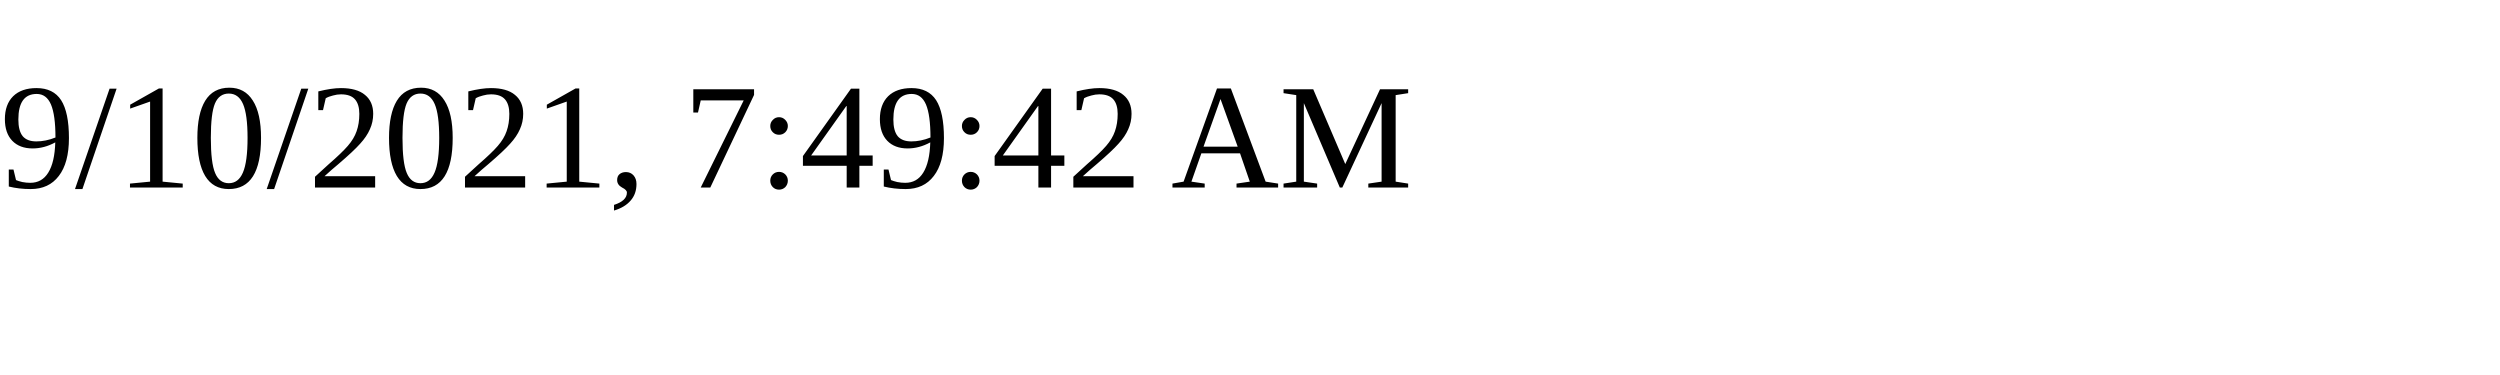
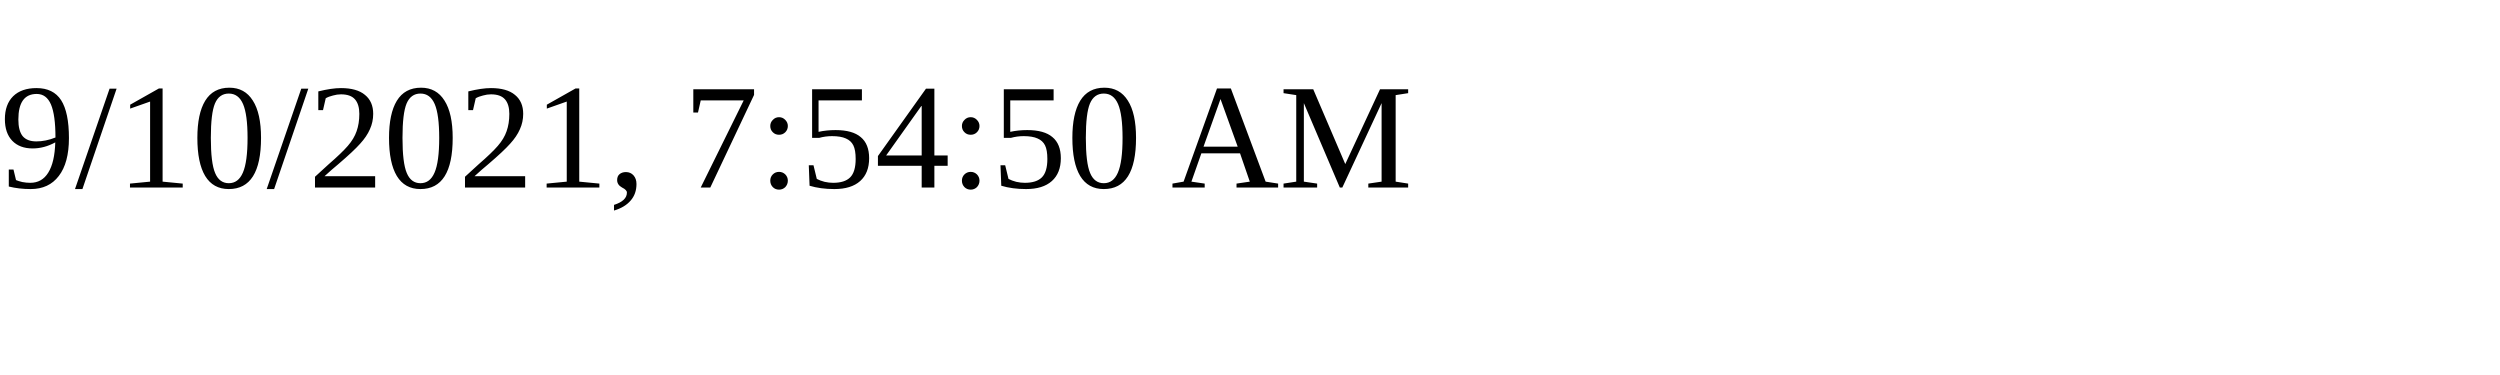
<svg xmlns="http://www.w3.org/2000/svg" height="30" width="200">
-   <text x="0" y="15">9/10/2021, 7:49:42 AM</text>
+   <text x="0" y="15">9/10/2021, 7:54:50 AM</text>
</svg>
